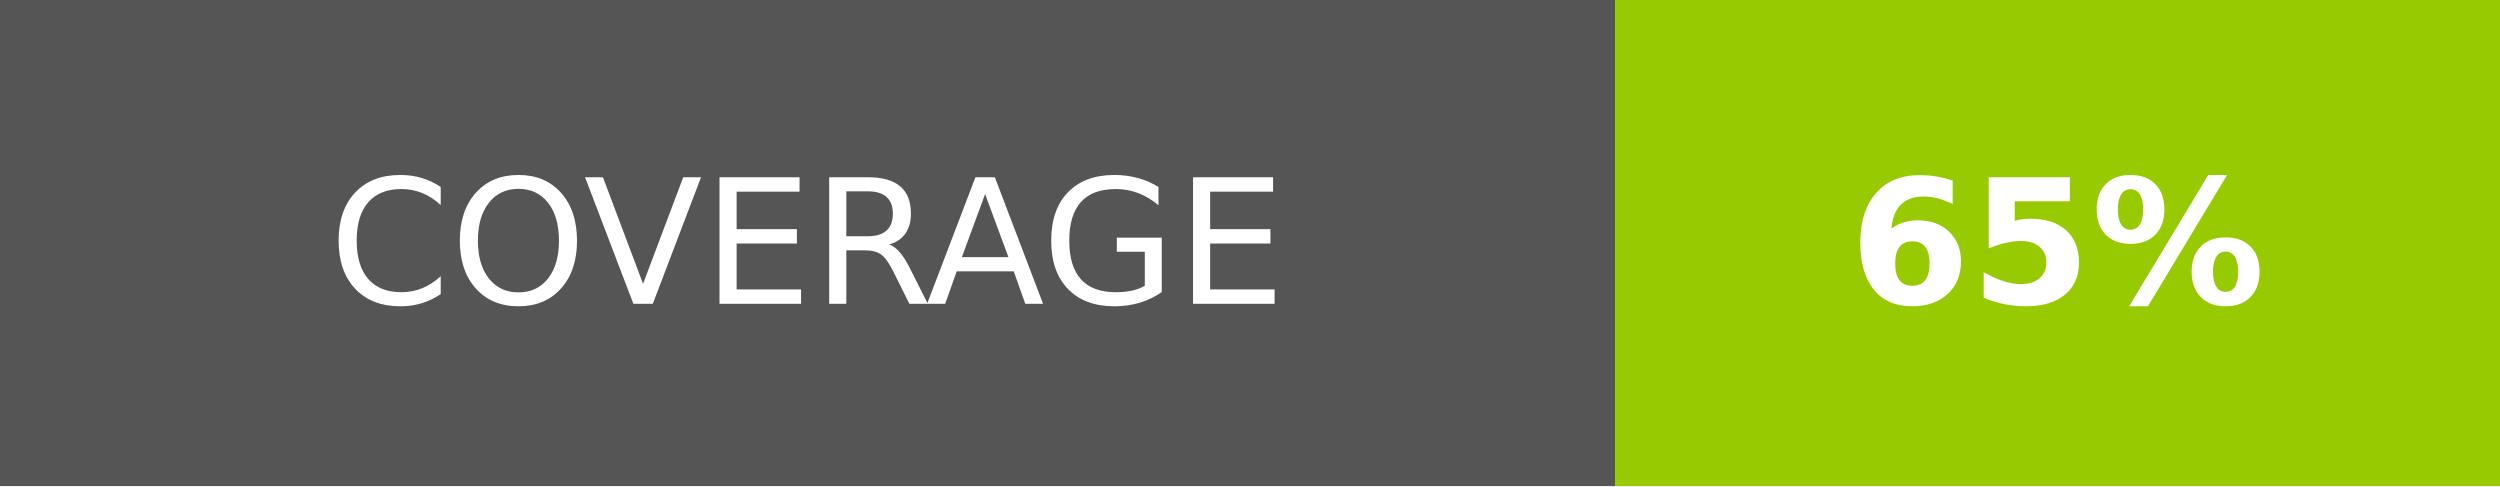
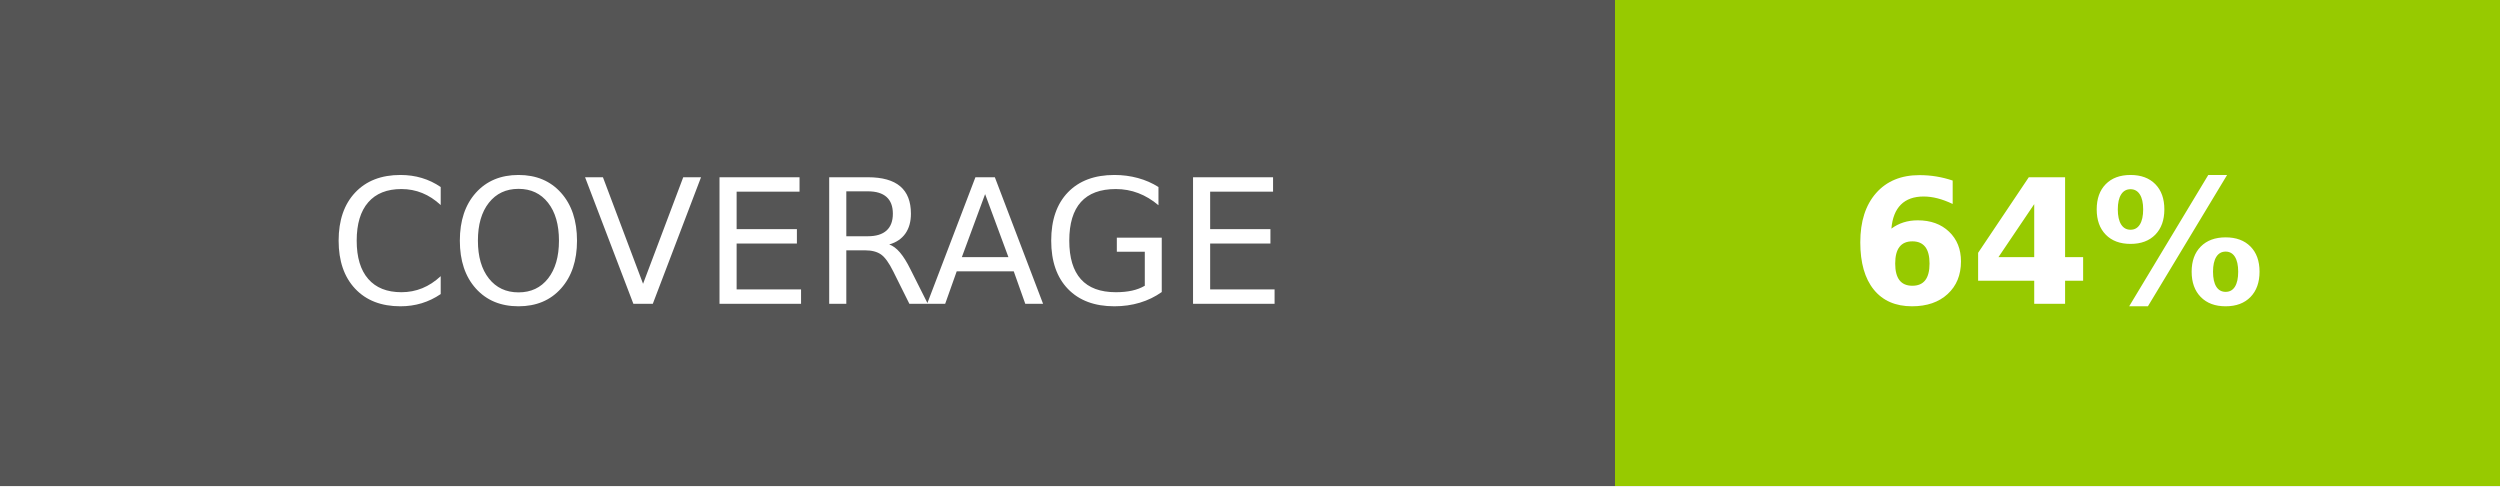
<svg xmlns="http://www.w3.org/2000/svg" width="144" height="28">
  <g shape-rendering="crispEdges">
    <path fill="#555" d="M0 0h93v28H0z" />
    <path fill="#97ca00" d="M93 0h51v28H93z" />
  </g>
  <g fill="#fff" text-anchor="middle" font-family="DejaVu Sans,Verdana,Geneva,sans-serif" font-size="100">
    <text x="465" y="175" transform="scale(.1)" textLength="690">COVERAGE</text>
-     <text x="1185" y="175" font-weight="bold" transform="scale(.1)" textLength="270">65%</text>
+     <text x="1185" y="175" font-weight="bold" transform="scale(.1)" textLength="270">64%</text>
  </g>
</svg>
